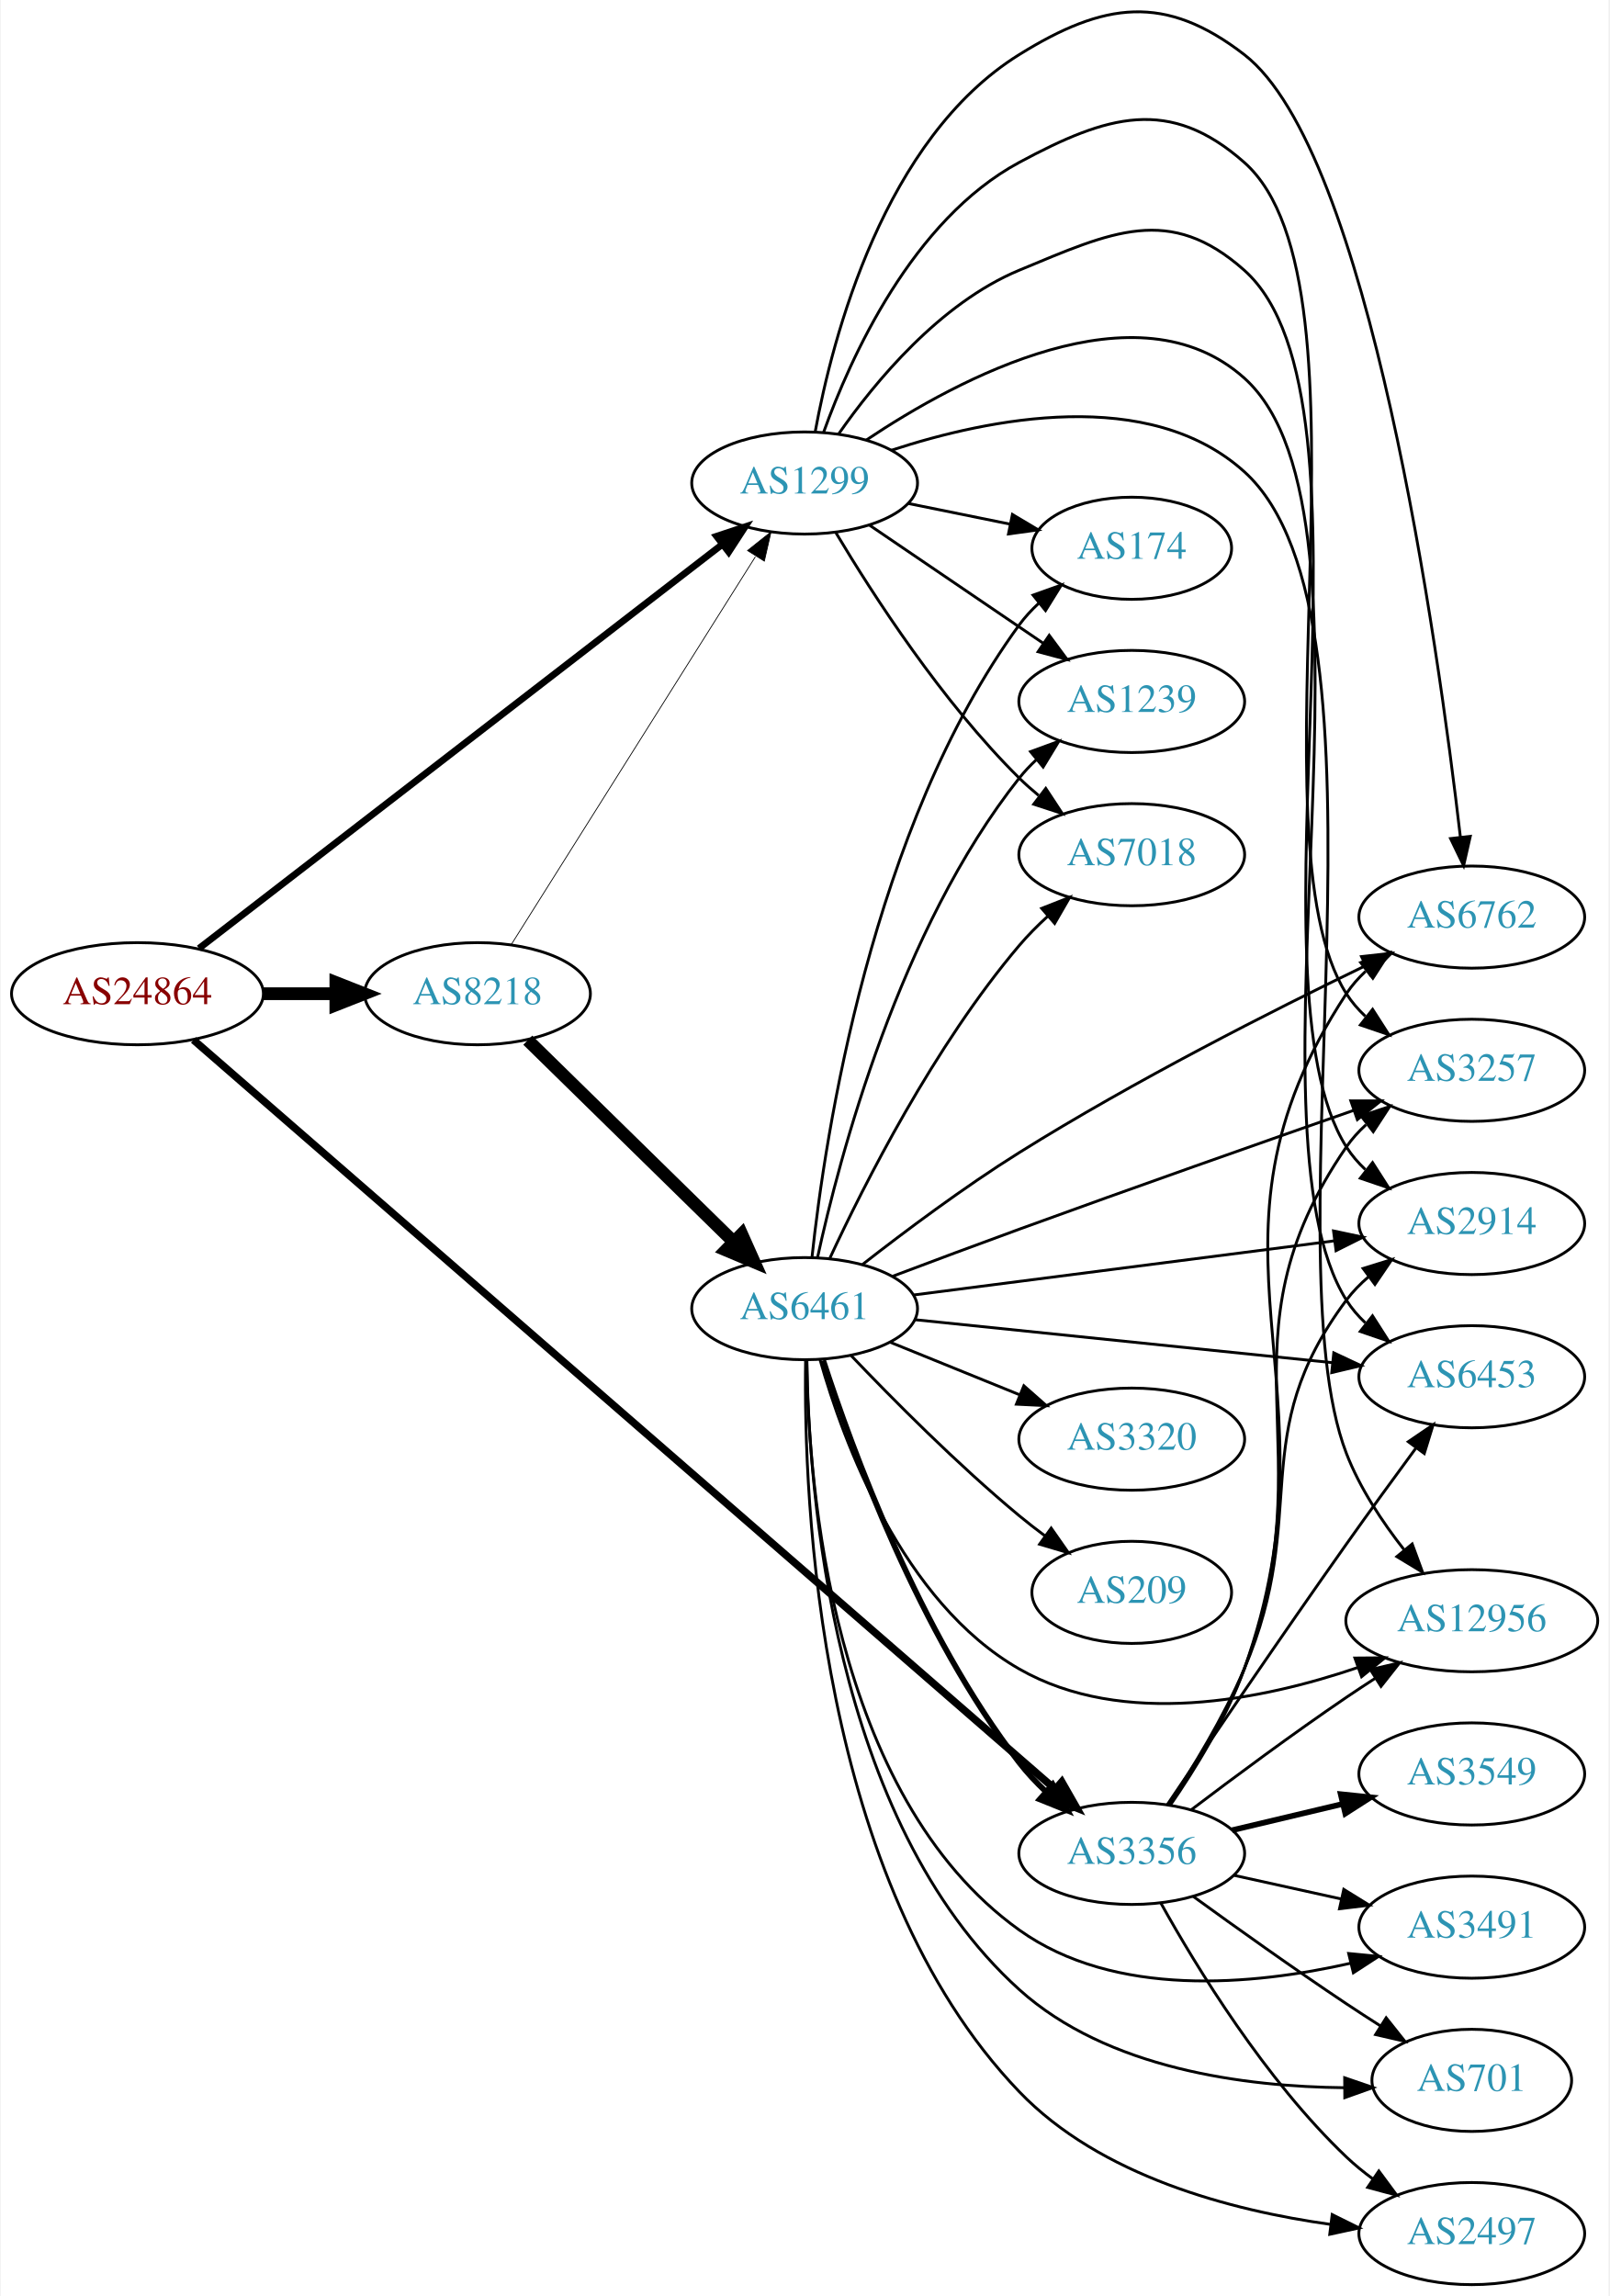
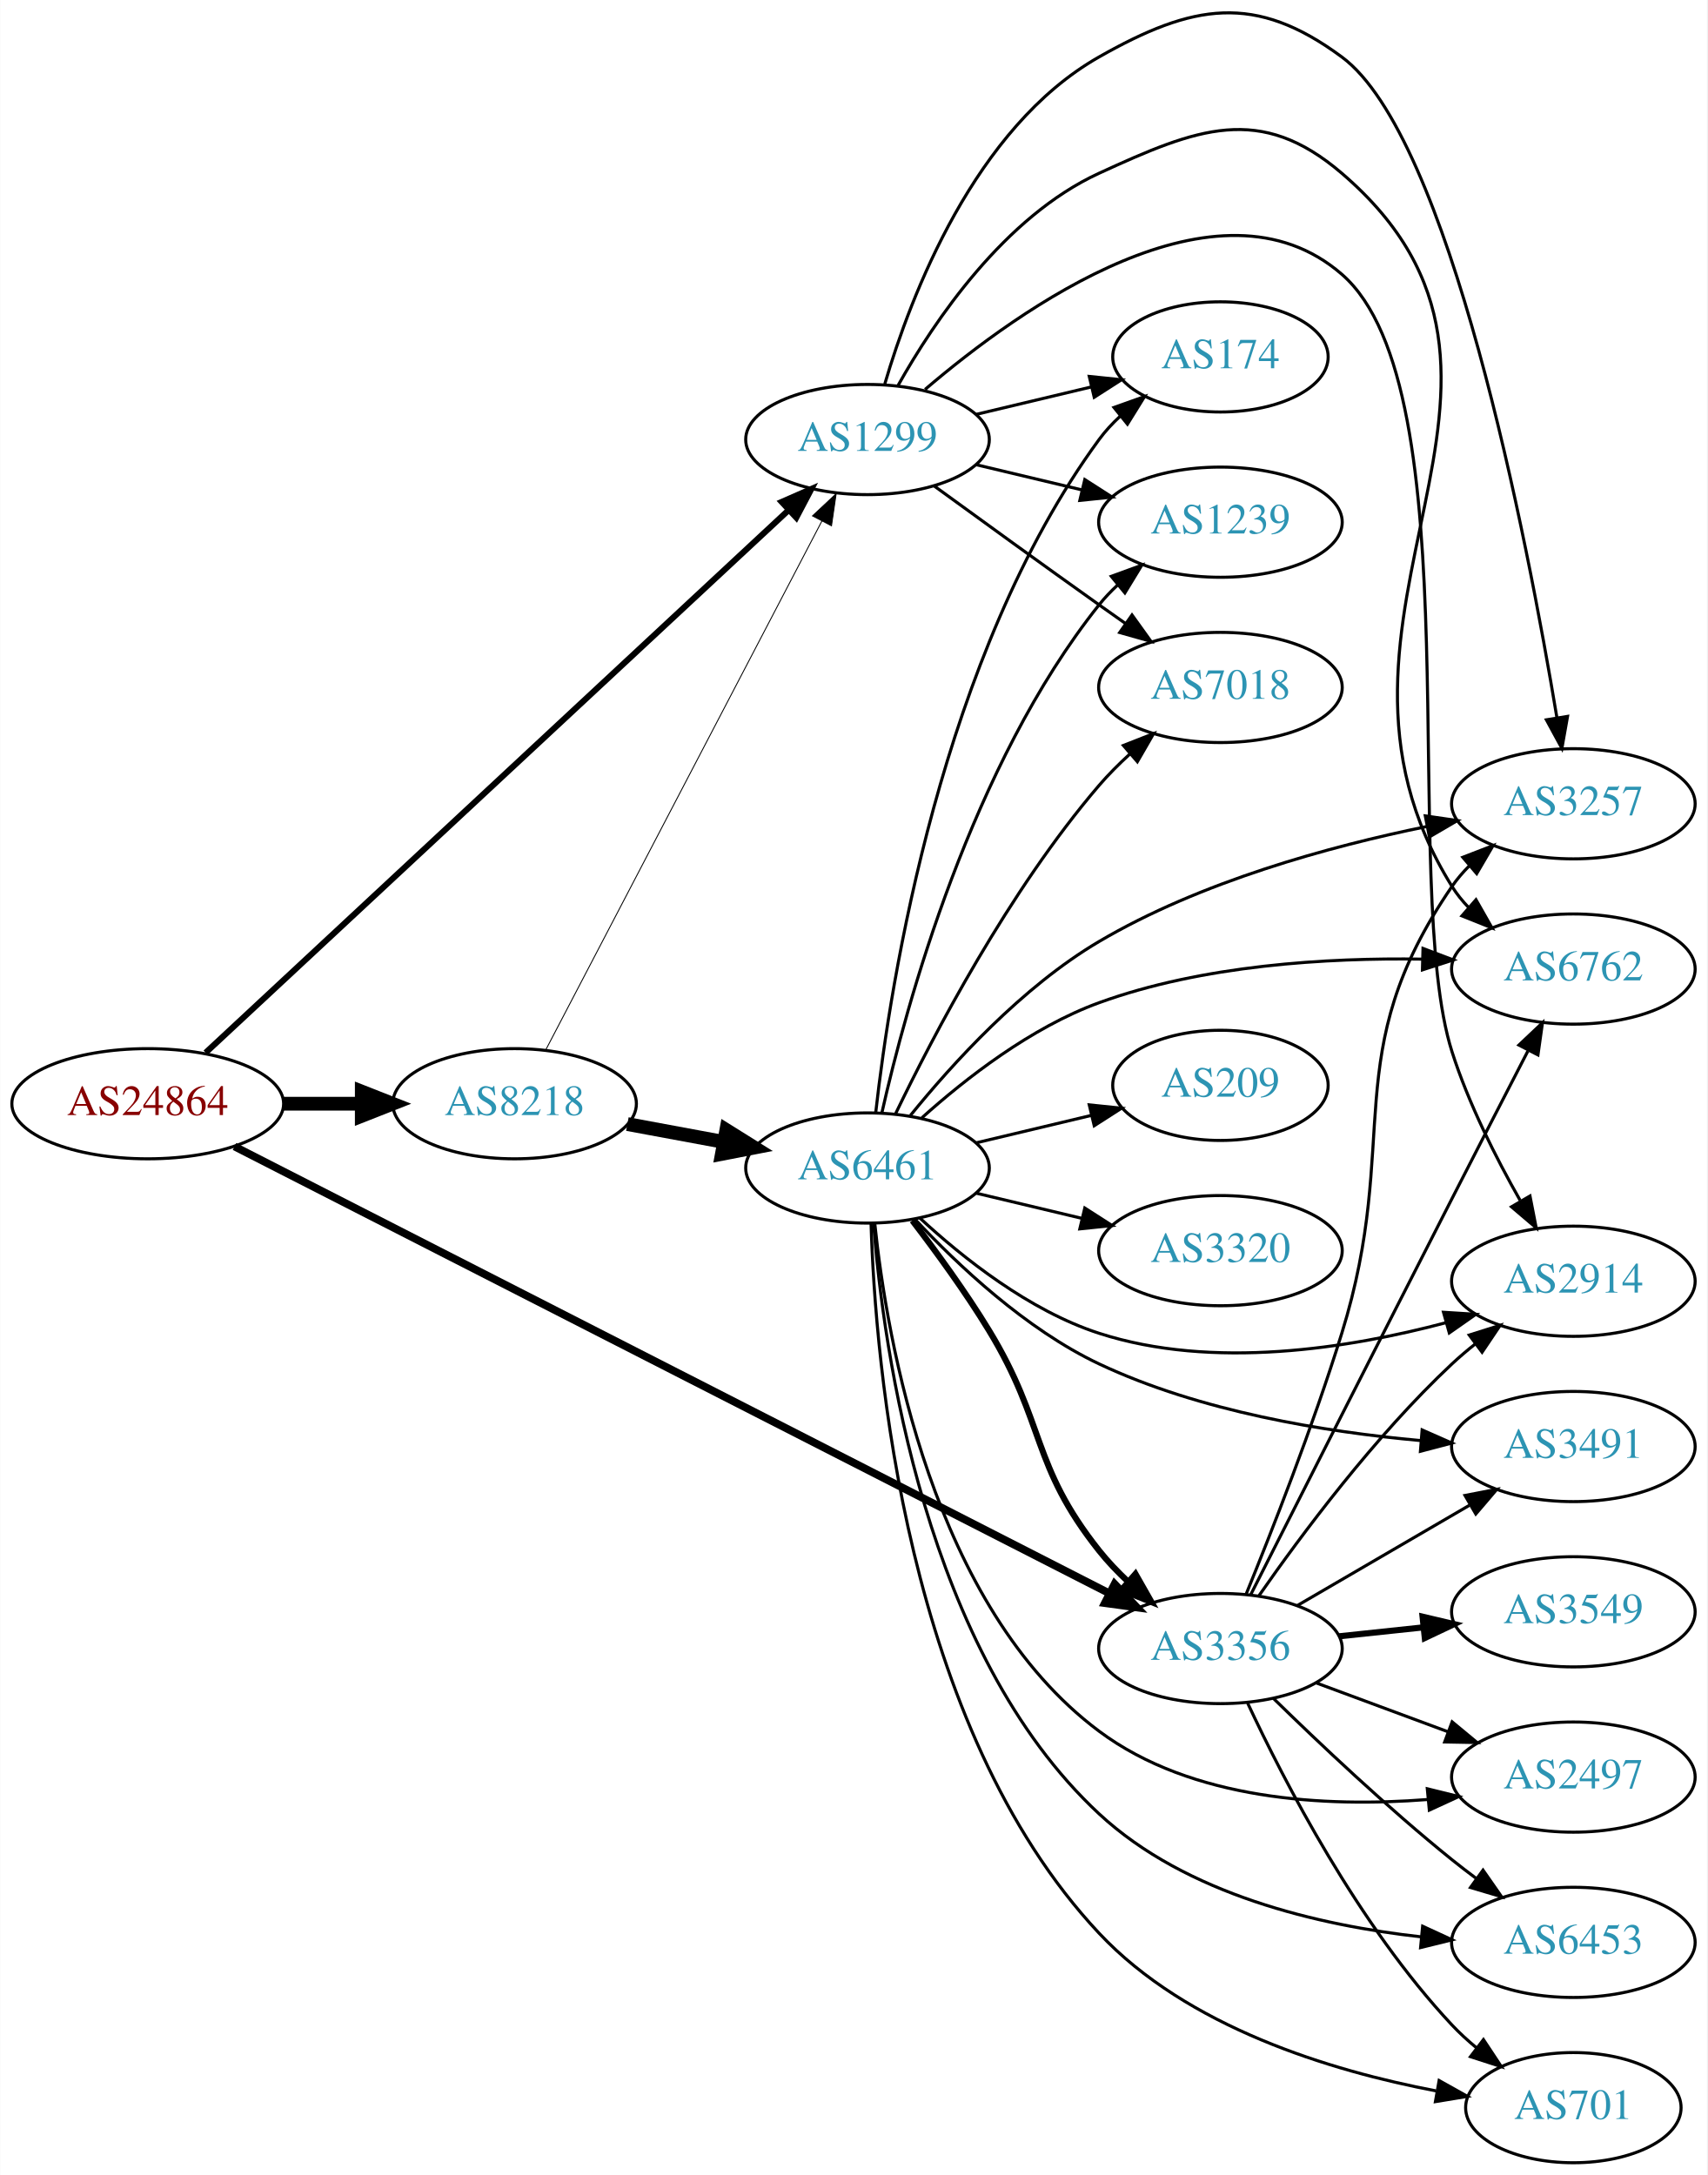
- <svg xmlns="http://www.w3.org/2000/svg" xmlns:xlink="http://www.w3.org/1999/xlink" width="567pt" height="809pt" viewBox="0.00 0.00 566.66 809.24">
-   <g id="graph0" class="graph" transform="scale(1 1) rotate(0) translate(4 805.239)">
-     <polygon fill="white" stroke="none" points="-4,4 -4,-805.239 562.663,-805.239 562.663,4 -4,4" />
+ <svg xmlns="http://www.w3.org/2000/svg" xmlns:xlink="http://www.w3.org/1999/xlink" width="558pt" height="711pt" viewBox="0.00 0.00 557.56 710.61">
+   <g id="graph0" class="graph" transform="scale(1 1) rotate(0) translate(4 706.606)">
+     <polygon fill="white" stroke="none" points="-4,4 -4,-706.606 553.564,-706.606 553.564,4 -4,4" />
    <g id="node1" class="node">
      <g id="a_node1">
        <a xlink:href="/asn/24864" xlink:title="AS24864 ~ Raiffeisen Informatik GmbH [AT]">
-           <ellipse fill="#ffffff" stroke="black" cx="44.196" cy="-455" rx="44.393" ry="18" />
-           <text text-anchor="middle" x="44.196" y="-451.3" font-family="Times,serif" font-size="14.00" fill="#880000">AS24864</text>
+           <ellipse fill="#ffffff" stroke="black" cx="44.196" cy="-346" rx="44.393" ry="18" />
+           <text text-anchor="middle" x="44.196" y="-342.3" font-family="Times,serif" font-size="14.00" fill="#880000">AS24864</text>
        </a>
      </g>
    </g>
    <g id="node2" class="node">
      <g id="a_node2">
        <a xlink:href="/asn/1299" xlink:title="AS1299 ~ Telia Carrier [EU]">
-           <ellipse fill="#ffffff" stroke="black" cx="279.332" cy="-635" rx="39.794" ry="18" />
-           <text text-anchor="middle" x="279.332" y="-631.3" font-family="Times,serif" font-size="14.00" fill="#2c94b3">AS1299</text>
+           <ellipse fill="#ffffff" stroke="black" cx="279.332" cy="-563" rx="39.794" ry="18" />
+           <text text-anchor="middle" x="279.332" y="-559.3" font-family="Times,serif" font-size="14.00" fill="#2c94b3">AS1299</text>
        </a>
      </g>
    </g>
    <g id="edge1" class="edge">
-       <path fill="none" stroke="black" stroke-width="2.382" d="M65.885,-470.974C107.831,-503.359 202.921,-576.777 250.347,-613.394" />
-       <polygon fill="black" stroke="black" stroke-width="2.382" points="248.298,-616.233 258.352,-619.574 252.576,-610.693 248.298,-616.233" />
+       <path fill="none" stroke="black" stroke-width="1.969" d="M63.103,-362.667C104.412,-401.118 206.444,-496.087 253.646,-540.023" />
+       <polygon fill="black" stroke="black" stroke-width="1.969" points="251.295,-542.616 261,-546.868 256.065,-537.492 251.295,-542.616" />
    </g>
    <g id="node3" class="node">
      <g id="a_node3">
        <a xlink:href="/asn/3356" xlink:title="AS3356 ~ Level 3 Parent, LLC [US]">
-           <ellipse fill="#ffffff" stroke="black" cx="394.625" cy="-152" rx="39.794" ry="18" />
-           <text text-anchor="middle" x="394.625" y="-148.3" font-family="Times,serif" font-size="14.00" fill="#2c94b3">AS3356</text>
+           <ellipse fill="#ffffff" stroke="black" cx="394.625" cy="-168" rx="39.794" ry="18" />
+           <text text-anchor="middle" x="394.625" y="-164.3" font-family="Times,serif" font-size="14.00" fill="#2c94b3">AS3356</text>
        </a>
      </g>
    </g>
    <g id="edge2" class="edge">
-       <path fill="none" stroke="black" stroke-width="2.647" d="M63.929,-438.709C122.2,-388.036 300.372,-233.094 367.59,-174.64" />
-       <polygon fill="black" stroke="black" stroke-width="2.647" points="369.973,-177.207 375.222,-168.003 365.379,-171.924 369.973,-177.207" />
+       <path fill="none" stroke="black" stroke-width="2.531" d="M72.537,-332.033C135.051,-300.096 288.395,-221.758 358.102,-186.147" />
+       <polygon fill="black" stroke="black" stroke-width="2.531" points="360.051,-189.082 367.364,-181.415 356.867,-182.848 360.051,-189.082" />
    </g>
    <g id="node4" class="node">
      <g id="a_node4">
        <a xlink:href="/asn/8218" xlink:title="AS8218 ~ legacy Neotelecoms [FR]">
-           <ellipse fill="#ffffff" stroke="black" cx="164.039" cy="-455" rx="39.794" ry="18" />
-           <text text-anchor="middle" x="164.039" y="-451.3" font-family="Times,serif" font-size="14.00" fill="#2c94b3">AS8218</text>
+           <ellipse fill="#ffffff" stroke="black" cx="164.039" cy="-346" rx="39.794" ry="18" />
+           <text text-anchor="middle" x="164.039" y="-342.3" font-family="Times,serif" font-size="14.00" fill="#2c94b3">AS8218</text>
        </a>
      </g>
    </g>
    <g id="edge3" class="edge">
-       <path fill="none" stroke="black" stroke-width="4.5" d="M88.407,-455C96.72,-455 105.482,-455 113.965,-455" />
-       <polygon fill="black" stroke="black" stroke-width="4.5" points="114.123,-458.938 124.123,-455 114.123,-451.063 114.123,-458.938" />
+       <path fill="none" stroke="black" stroke-width="4.5" d="M88.407,-346C96.72,-346 105.482,-346 113.965,-346" />
+       <polygon fill="black" stroke="black" stroke-width="4.5" points="114.123,-349.938 124.123,-346 114.123,-342.063 114.123,-349.938" />
    </g>
    <g id="node5" class="node">
      <g id="a_node5">
-         <a xlink:href="/asn/1239" xlink:title="AS1239 ~ Sprint [US]">
-           <ellipse fill="#ffffff" stroke="black" cx="394.625" cy="-558" rx="39.794" ry="18" />
-           <text text-anchor="middle" x="394.625" y="-554.3" font-family="Times,serif" font-size="14.00" fill="#2c94b3">AS1239</text>
+         <a xlink:href="/asn/2914" xlink:title="AS2914 ~ NTT America, Inc. [US]">
+           <ellipse fill="#ffffff" stroke="black" cx="509.918" cy="-288" rx="39.794" ry="18" />
+           <text text-anchor="middle" x="509.918" y="-284.3" font-family="Times,serif" font-size="14.00" fill="#2c94b3">AS2914</text>
        </a>
      </g>
    </g>
    <g id="edge4" class="edge">
-       <path fill="none" stroke="black" d="M302.176,-620.154C319.573,-608.33 344.12,-591.646 363.403,-578.54" />
-       <polygon fill="black" stroke="black" points="365.544,-581.317 371.848,-572.801 361.61,-575.527 365.544,-581.317" />
+       <path fill="none" stroke="black" d="M298.14,-579.372C329.208,-605.937 393.852,-652.095 434.271,-617 477.318,-579.624 452.973,-417.321 470.271,-363 475.652,-346.103 484.586,-328.415 492.51,-314.462" />
+       <polygon fill="black" stroke="black" points="495.75,-315.854 497.778,-305.455 489.708,-312.32 495.75,-315.854" />
    </g>
    <g id="node6" class="node">
      <g id="a_node6">
-         <a xlink:href="/asn/6762" xlink:title="AS6762 ~ TELECOM ITALIA SPARKLE S.p.A. [IT]">
-           <ellipse fill="#ffffff" stroke="black" cx="514.467" cy="-482" rx="39.794" ry="18" />
-           <text text-anchor="middle" x="514.467" y="-478.3" font-family="Times,serif" font-size="14.00" fill="#2c94b3">AS6762</text>
+         <a xlink:href="/asn/7018" xlink:title="AS7018 ~ AT&amp;T Services, Inc. [US]">
+           <ellipse fill="#ffffff" stroke="black" cx="394.625" cy="-482" rx="39.794" ry="18" />
+           <text text-anchor="middle" x="394.625" y="-478.3" font-family="Times,serif" font-size="14.00" fill="#2c94b3">AS7018</text>
        </a>
      </g>
    </g>
    <g id="edge5" class="edge">
-       <path fill="none" stroke="black" d="M283.052,-653.039C289.142,-686.249 307.283,-756.373 354.978,-786 384.914,-804.595 406.387,-807.551 434.271,-786 478.305,-751.968 502.462,-578.998 510.45,-510.24" />
-       <polygon fill="black" stroke="black" points="513.946,-510.467 511.593,-500.136 506.991,-509.679 513.946,-510.467" />
+       <path fill="none" stroke="black" d="M301.18,-547.778C316.114,-536.909 336.727,-521.975 354.978,-509 357.799,-506.995 360.742,-504.915 363.69,-502.841" />
+       <polygon fill="black" stroke="black" points="365.736,-505.681 371.914,-497.074 361.717,-499.95 365.736,-505.681" />
    </g>
    <g id="node7" class="node">
      <g id="a_node7">
-         <a xlink:href="/asn/12956" xlink:title="AS12956 ~ TELXIUS [ES]">
-           <ellipse fill="#ffffff" stroke="black" cx="514.467" cy="-234" rx="44.393" ry="18" />
-           <text text-anchor="middle" x="514.467" y="-230.3" font-family="Times,serif" font-size="14.00" fill="#2c94b3">AS12956</text>
+         <a xlink:href="/asn/174" xlink:title="AS174 ~ Cogent Communications [US]">
+           <ellipse fill="#ffffff" stroke="black" cx="394.625" cy="-590" rx="35.194" ry="18" />
+           <text text-anchor="middle" x="394.625" y="-586.3" font-family="Times,serif" font-size="14.00" fill="#2c94b3">AS174</text>
        </a>
      </g>
    </g>
    <g id="edge6" class="edge">
-       <path fill="none" stroke="black" d="M309.956,-646.553C344.373,-657.817 400.71,-669.25 434.271,-639 491.692,-587.244 442.474,-365.133 470.271,-293 474.979,-280.784 482.903,-268.836 490.689,-258.922" />
-       <polygon fill="black" stroke="black" points="493.466,-261.056 497.122,-251.112 488.063,-256.605 493.466,-261.056" />
+       <path fill="none" stroke="black" d="M314.939,-571.248C326.733,-574.058 340.038,-577.229 352.306,-580.153" />
+       <polygon fill="black" stroke="black" points="351.772,-583.624 362.311,-582.537 353.394,-576.814 351.772,-583.624" />
    </g>
    <g id="node8" class="node">
      <g id="a_node8">
-         <a xlink:href="/asn/2914" xlink:title="AS2914 ~ NTT America, Inc. [US]">
-           <ellipse fill="#ffffff" stroke="black" cx="514.467" cy="-374" rx="39.794" ry="18" />
-           <text text-anchor="middle" x="514.467" y="-370.3" font-family="Times,serif" font-size="14.00" fill="#2c94b3">AS2914</text>
+         <a xlink:href="/asn/1239" xlink:title="AS1239 ~ Sprint [US]">
+           <ellipse fill="#ffffff" stroke="black" cx="394.625" cy="-536" rx="39.794" ry="18" />
+           <text text-anchor="middle" x="394.625" y="-532.3" font-family="Times,serif" font-size="14.00" fill="#2c94b3">AS1239</text>
        </a>
      </g>
    </g>
    <g id="edge7" class="edge">
-       <path fill="none" stroke="black" d="M291.312,-652.283C304.069,-670.573 326.987,-698.367 354.978,-710 387.521,-723.525 407.949,-733.433 434.271,-710 485.905,-664.032 433.312,-459.422 470.271,-401 472.115,-398.085 474.4,-395.432 476.948,-393.028" />
-       <polygon fill="black" stroke="black" points="479.497,-395.477 485.207,-386.553 475.177,-389.969 479.497,-395.477" />
+       <path fill="none" stroke="black" d="M314.939,-554.752C325.81,-552.162 337.964,-549.265 349.407,-546.538" />
+       <polygon fill="black" stroke="black" points="350.313,-549.92 359.229,-544.197 348.69,-543.111 350.313,-549.92" />
    </g>
    <g id="node9" class="node">
      <g id="a_node9">
-         <a xlink:href="/asn/174" xlink:title="AS174 ~ Cogent Communications [US]">
-           <ellipse fill="#ffffff" stroke="black" cx="394.625" cy="-612" rx="35.194" ry="18" />
-           <text text-anchor="middle" x="394.625" y="-608.3" font-family="Times,serif" font-size="14.00" fill="#2c94b3">AS174</text>
+         <a xlink:href="/asn/3257" xlink:title="AS3257 ~ GTT [DE]">
+           <ellipse fill="#ffffff" stroke="black" cx="509.918" cy="-444" rx="39.794" ry="18" />
+           <text text-anchor="middle" x="509.918" y="-440.3" font-family="Times,serif" font-size="14.00" fill="#2c94b3">AS3257</text>
        </a>
      </g>
    </g>
    <g id="edge8" class="edge">
-       <path fill="none" stroke="black" d="M315.867,-627.786C327.21,-625.483 339.871,-622.913 351.628,-620.526" />
-       <polygon fill="black" stroke="black" points="352.568,-623.907 361.671,-618.487 351.175,-617.047 352.568,-623.907" />
+       <path fill="none" stroke="black" d="M284.988,-581.185C293.437,-609.918 314.31,-664.918 354.978,-688 385.627,-705.395 405.94,-708.96 434.271,-688 469.473,-661.957 494.822,-530.624 504.543,-472.152" />
+       <polygon fill="black" stroke="black" points="508.023,-472.556 506.175,-462.124 501.114,-471.432 508.023,-472.556" />
    </g>
    <g id="node10" class="node">
      <g id="a_node10">
-         <a xlink:href="/asn/3257" xlink:title="AS3257 ~ GTT [DE]">
-           <ellipse fill="#ffffff" stroke="black" cx="514.467" cy="-428" rx="39.794" ry="18" />
-           <text text-anchor="middle" x="514.467" y="-424.3" font-family="Times,serif" font-size="14.00" fill="#2c94b3">AS3257</text>
+         <a xlink:href="/asn/6762" xlink:title="AS6762 ~ TELECOM ITALIA SPARKLE S.p.A. [IT]">
+           <ellipse fill="#ffffff" stroke="black" cx="509.918" cy="-390" rx="39.794" ry="18" />
+           <text text-anchor="middle" x="509.918" y="-386.3" font-family="Times,serif" font-size="14.00" fill="#2c94b3">AS6762</text>
        </a>
      </g>
    </g>
    <g id="edge9" class="edge">
-       <path fill="none" stroke="black" d="M285.991,-652.786C295.462,-679.167 317.292,-727.729 354.978,-748 386.014,-764.694 407.876,-771.351 434.271,-748 483.405,-704.534 435.025,-510.328 470.271,-455 472.124,-452.091 474.415,-449.442 476.968,-447.041" />
-       <polygon fill="black" stroke="black" points="479.517,-449.49 485.233,-440.57 475.202,-443.978 479.517,-449.49" />
+       <path fill="none" stroke="black" d="M289.328,-580.704C301.138,-601.744 324.056,-635.787 354.978,-650 386.999,-664.718 407.517,-672.938 434.271,-650 513.821,-581.797 414.865,-505.938 470.271,-417 471.813,-414.525 473.674,-412.216 475.736,-410.075" />
+       <polygon fill="black" stroke="black" points="478.106,-412.652 483.345,-403.443 473.507,-407.375 478.106,-412.652" />
+     </g>
+     <g id="edge14" class="edge">
+       <path fill="none" stroke="black" d="M407.263,-185.341C420.95,-204.999 445.023,-237.379 470.271,-261 472.662,-263.237 475.249,-265.434 477.913,-267.549" />
+       <polygon fill="black" stroke="black" points="475.909,-270.421 486.014,-273.605 480.101,-264.814 475.909,-270.421" />
+     </g>
+     <g id="edge17" class="edge">
+       <path fill="none" stroke="black" d="M402.968,-185.644C411.264,-205.983 424.834,-240.532 434.271,-271 454.044,-334.84 432.459,-361.893 470.271,-417 471.921,-419.404 473.86,-421.662 475.975,-423.768" />
+       <polygon fill="black" stroke="black" points="473.804,-426.516 483.687,-430.333 478.341,-421.186 473.804,-426.516" />
+     </g>
+     <g id="edge11" class="edge">
+       <path fill="none" stroke="black" d="M404.553,-185.667C418.522,-213.288 446.417,-268.367 470.271,-315 478.455,-330.999 487.671,-348.889 495.05,-363.183" />
+       <polygon fill="black" stroke="black" points="492.131,-365.158 499.83,-372.437 498.35,-361.946 492.131,-365.158" />
    </g>
    <g id="node11" class="node">
      <g id="a_node11">
-         <a xlink:href="/asn/7018" xlink:title="AS7018 ~ AT&amp;T Services, Inc. [US]">
-           <ellipse fill="#ffffff" stroke="black" cx="394.625" cy="-504" rx="39.794" ry="18" />
-           <text text-anchor="middle" x="394.625" y="-500.3" font-family="Times,serif" font-size="14.00" fill="#2c94b3">AS7018</text>
+         <a xlink:href="/asn/3491" xlink:title="AS3491 ~ PCCW Global, Inc. [US]">
+           <ellipse fill="#ffffff" stroke="black" cx="509.918" cy="-234" rx="39.794" ry="18" />
+           <text text-anchor="middle" x="509.918" y="-230.3" font-family="Times,serif" font-size="14.00" fill="#2c94b3">AS3491</text>
        </a>
      </g>
    </g>
    <g id="edge10" class="edge">
-       <path fill="none" stroke="black" d="M290.382,-617.431C303.43,-595.573 327.776,-557.858 354.978,-531 357.108,-528.897 359.417,-526.845 361.812,-524.871" />
-       <polygon fill="black" stroke="black" points="364.324,-527.356 370.144,-518.502 360.073,-521.794 364.324,-527.356" />
+       <path fill="none" stroke="black" d="M419.651,-181.997C436.023,-191.535 457.911,-204.285 475.915,-214.774" />
+       <polygon fill="black" stroke="black" points="474.523,-218.014 484.926,-220.023 478.047,-211.965 474.523,-218.014" />
    </g>
    <g id="node12" class="node">
      <g id="a_node12">
-         <a xlink:href="/asn/6453" xlink:title="AS6453 ~ TATA COMMUNICATIONS (AMERICA) INC [US]">
-           <ellipse fill="#ffffff" stroke="black" cx="514.467" cy="-320" rx="39.794" ry="18" />
-           <text text-anchor="middle" x="514.467" y="-316.3" font-family="Times,serif" font-size="14.00" fill="#2c94b3">AS6453</text>
-         </a>
-       </g>
-     </g>
-     <g id="edge11" class="edge">
-       <path fill="none" stroke="black" d="M301.071,-650.14C333.551,-671.862 396.591,-705.736 434.271,-672 488.407,-623.53 431.597,-408.517 470.271,-347 472.107,-344.08 474.386,-341.423 476.93,-339.017" />
-       <polygon fill="black" stroke="black" points="479.479,-341.466 485.183,-332.538 475.156,-335.96 479.479,-341.466" />
-     </g>
-     <g id="edge17" class="edge">
-       <path fill="none" stroke="black" d="M408.242,-169.013C416.95,-181.621 428.041,-199.569 434.271,-217 470.277,-317.74 411.541,-365.581 470.271,-455 472.165,-457.883 474.484,-460.514 477.055,-462.903" />
-       <polygon fill="black" stroke="black" points="475.308,-465.978 485.35,-469.355 479.605,-460.453 475.308,-465.978" />
-     </g>
-     <g id="edge15" class="edge">
-       <path fill="none" stroke="black" d="M415.601,-167.364C430.465,-178.636 451.364,-194.153 470.271,-207 473.551,-209.229 477.008,-211.505 480.478,-213.744" />
-       <polygon fill="black" stroke="black" points="478.723,-216.776 489.041,-219.185 482.477,-210.868 478.723,-216.776" />
-     </g>
-     <g id="edge13" class="edge">
-       <path fill="none" stroke="black" d="M407.616,-169.258C416.02,-181.984 427.006,-199.974 434.271,-217 457.799,-272.143 434.412,-298.954 470.271,-347 472.519,-350.012 475.211,-352.768 478.138,-355.271" />
-       <polygon fill="black" stroke="black" points="476.169,-358.168 486.29,-361.302 480.333,-352.541 476.169,-358.168" />
-     </g>
-     <g id="edge16" class="edge">
-       <path fill="none" stroke="black" d="M408.016,-169.097C416.614,-181.745 427.667,-199.707 434.271,-217 464,-294.845 423.036,-332.353 470.271,-401 472.226,-403.841 474.588,-406.444 477.188,-408.814" />
-       <polygon fill="black" stroke="black" points="475.47,-411.908 485.529,-415.234 479.739,-406.361 475.47,-411.908" />
-     </g>
-     <g id="edge19" class="edge">
-       <path fill="none" stroke="black" d="M407.097,-169.107C421.612,-190.669 447.471,-228.806 470.271,-261 478.181,-272.169 487.09,-284.395 494.754,-294.807" />
-       <polygon fill="black" stroke="black" points="492.093,-297.096 500.849,-303.063 497.725,-292.939 492.093,-297.096" />
+         <a xlink:href="/asn/3549" xlink:title="AS3549 ~ Level 3 Parent, LLC [US]">
+           <ellipse fill="#ffffff" stroke="black" cx="509.918" cy="-180" rx="39.794" ry="18" />
+           <text text-anchor="middle" x="509.918" y="-176.3" font-family="Times,serif" font-size="14.00" fill="#2c94b3">AS3549</text>
+         </a>
+       </g>
+     </g>
+     <g id="edge12" class="edge">
+       <path fill="none" stroke="black" stroke-width="2" d="M433.349,-171.996C442.142,-172.927 451.621,-173.931 460.796,-174.903" />
+       <polygon fill="black" stroke="black" stroke-width="2" points="460.658,-178.408 470.971,-175.981 461.395,-171.447 460.658,-178.408" />
    </g>
    <g id="node13" class="node">
      <g id="a_node13">
        <a xlink:href="/asn/2497" xlink:title="AS2497 ~ Internet Initiative Japan Inc. [JP]">
-           <ellipse fill="#ffffff" stroke="black" cx="514.467" cy="-18" rx="39.794" ry="18" />
-           <text text-anchor="middle" x="514.467" y="-14.3" font-family="Times,serif" font-size="14.00" fill="#2c94b3">AS2497</text>
-         </a>
-       </g>
-     </g>
-     <g id="edge12" class="edge">
-       <path fill="none" stroke="black" d="M404.903,-134.457C417.488,-111.828 441.708,-72.156 470.271,-45 473.145,-42.267 476.338,-39.664 479.649,-37.227" />
-       <polygon fill="black" stroke="black" points="481.712,-40.057 488.012,-31.539 477.775,-34.27 481.712,-40.057" />
+           <ellipse fill="#ffffff" stroke="black" cx="509.918" cy="-126" rx="39.794" ry="18" />
+           <text text-anchor="middle" x="509.918" y="-122.3" font-family="Times,serif" font-size="14.00" fill="#2c94b3">AS2497</text>
+         </a>
+       </g>
+     </g>
+     <g id="edge13" class="edge">
+       <path fill="none" stroke="black" d="M425.985,-156.745C439.192,-151.849 454.849,-146.044 468.982,-140.805" />
+       <polygon fill="black" stroke="black" points="470.313,-144.044 478.473,-137.286 467.88,-137.481 470.313,-144.044" />
    </g>
    <g id="node14" class="node">
      <g id="a_node14">
-         <a xlink:href="/asn/3549" xlink:title="AS3549 ~ Level 3 Parent, LLC [US]">
-           <ellipse fill="#ffffff" stroke="black" cx="514.467" cy="-180" rx="39.794" ry="18" />
-           <text text-anchor="middle" x="514.467" y="-176.3" font-family="Times,serif" font-size="14.00" fill="#2c94b3">AS3549</text>
-         </a>
-       </g>
-     </g>
-     <g id="edge14" class="edge">
-       <path fill="none" stroke="black" stroke-width="2" d="M430.026,-160.174C442.141,-163.053 455.939,-166.331 468.778,-169.382" />
-       <polygon fill="black" stroke="black" stroke-width="2" points="468.28,-172.861 478.819,-171.767 469.899,-166.05 468.28,-172.861" />
+         <a xlink:href="/asn/6453" xlink:title="AS6453 ~ TATA COMMUNICATIONS (AMERICA) INC [US]">
+           <ellipse fill="#ffffff" stroke="black" cx="509.918" cy="-72" rx="39.794" ry="18" />
+           <text text-anchor="middle" x="509.918" y="-68.3" font-family="Times,serif" font-size="14.00" fill="#2c94b3">AS6453</text>
+         </a>
+       </g>
+     </g>
+     <g id="edge15" class="edge">
+       <path fill="none" stroke="black" d="M411.939,-151.703C426.685,-137.274 449.241,-115.935 470.271,-99 472.821,-96.947 475.517,-94.876 478.253,-92.843" />
+       <polygon fill="black" stroke="black" points="480.406,-95.605 486.466,-86.915 476.309,-89.929 480.406,-95.605" />
    </g>
    <g id="node15" class="node">
      <g id="a_node15">
-         <a xlink:href="/asn/3491" xlink:title="AS3491 ~ PCCW Global, Inc. [US]">
-           <ellipse fill="#ffffff" stroke="black" cx="514.467" cy="-126" rx="39.794" ry="18" />
-           <text text-anchor="middle" x="514.467" y="-122.3" font-family="Times,serif" font-size="14.00" fill="#2c94b3">AS3491</text>
-         </a>
-       </g>
-     </g>
-     <g id="edge18" class="edge">
-       <path fill="none" stroke="black" d="M430.662,-144.27C442.547,-141.647 455.992,-138.681 468.538,-135.913" />
-       <polygon fill="black" stroke="black" points="469.35,-139.318 478.361,-133.746 467.842,-132.482 469.35,-139.318" />
+         <a xlink:href="/asn/701" xlink:title="AS701 ~ UUNET [US]">
+           <ellipse fill="#ffffff" stroke="black" cx="509.918" cy="-18" rx="35.194" ry="18" />
+           <text text-anchor="middle" x="509.918" y="-14.3" font-family="Times,serif" font-size="14.00" fill="#2c94b3">AS701</text>
+         </a>
+       </g>
+     </g>
+     <g id="edge16" class="edge">
+       <path fill="none" stroke="black" d="M403.521,-150.163C415.378,-124.757 439.688,-77.617 470.271,-45 472.696,-42.414 475.406,-39.93 478.237,-37.588" />
+       <polygon fill="black" stroke="black" points="480.545,-40.23 486.392,-31.395 476.311,-34.655 480.545,-40.23" />
+     </g>
+     <g id="edge19" class="edge">
+       <path fill="none" stroke="black" stroke-width="0.3" d="M174.31,-363.758C194.193,-401.842 241.025,-491.543 264.463,-536.436" />
+       <polygon fill="black" stroke="black" stroke-width="0.3" points="261.36,-538.056 269.091,-545.301 267.566,-534.817 261.36,-538.056" />
    </g>
    <g id="node16" class="node">
      <g id="a_node16">
-         <a xlink:href="/asn/701" xlink:title="AS701 ~ UUNET [US]">
-           <ellipse fill="#ffffff" stroke="black" cx="514.467" cy="-72" rx="35.194" ry="18" />
-           <text text-anchor="middle" x="514.467" y="-68.3" font-family="Times,serif" font-size="14.00" fill="#2c94b3">AS701</text>
-         </a>
-       </g>
-     </g>
-     <g id="edge20" class="edge">
-       <path fill="none" stroke="black" d="M416.311,-136.819C431.168,-126.037 451.757,-111.343 470.271,-99 474.1,-96.447 478.156,-93.817 482.19,-91.246" />
-       <polygon fill="black" stroke="black" points="484.293,-94.058 490.887,-85.766 480.561,-88.136 484.293,-94.058" />
+         <a xlink:href="/asn/6461" xlink:title="AS6461 ~ Zayo Bandwidth [US]">
+           <ellipse fill="#ffffff" stroke="black" cx="279.332" cy="-325" rx="39.794" ry="18" />
+           <text text-anchor="middle" x="279.332" y="-321.3" font-family="Times,serif" font-size="14.00" fill="#2c94b3">AS6461</text>
+         </a>
+       </g>
+     </g>
+     <g id="edge18" class="edge">
+       <path fill="none" stroke="black" stroke-width="4.5" d="M200.885,-339.355C210.907,-337.498 221.938,-335.453 232.454,-333.504" />
+       <polygon fill="black" stroke="black" stroke-width="4.5" points="233.214,-337.368 242.329,-331.673 231.779,-329.624 233.214,-337.368" />
+     </g>
+     <g id="edge24" class="edge">
+       <path fill="none" stroke="black" stroke-width="2" d="M293.97,-307.838C301.737,-297.701 311.398,-284.451 318.978,-272 337.582,-241.44 332.721,-228.011 354.978,-200 357.798,-196.451 361.068,-193.023 364.488,-189.814" />
+       <polygon fill="black" stroke="black" stroke-width="2" points="366.866,-192.384 372.101,-183.173 362.265,-187.109 366.866,-192.384" />
+     </g>
+     <g id="edge29" class="edge">
+       <path fill="none" stroke="black" d="M296.387,-308.694C310.448,-295.66 332.152,-278.391 354.978,-271 392.141,-258.967 436.7,-266.066 468.293,-274.458" />
+       <polygon fill="black" stroke="black" points="467.495,-277.869 478.069,-277.205 469.389,-271.13 467.495,-277.869" />
+     </g>
+     <g id="edge26" class="edge">
+       <path fill="none" stroke="black" d="M288.536,-342.801C300.767,-368.224 325.528,-415.652 354.978,-450 357.994,-453.517 361.425,-456.954 364.968,-460.193" />
+       <polygon fill="black" stroke="black" points="362.923,-463.051 372.787,-466.919 367.488,-457.744 362.923,-463.051" />
+     </g>
+     <g id="edge23" class="edge">
+       <path fill="none" stroke="black" d="M282.027,-343.198C286.77,-385.583 303.398,-492.62 354.978,-563 356.962,-565.707 359.301,-568.239 361.832,-570.583" />
+       <polygon fill="black" stroke="black" points="359.851,-573.482 369.832,-577.038 364.247,-568.035 359.851,-573.482" />
+     </g>
+     <g id="edge21" class="edge">
+       <path fill="none" stroke="black" d="M284.009,-342.949C291.913,-378.006 313.281,-456.713 354.978,-509 356.796,-511.28 358.856,-513.448 361.057,-515.491" />
+       <polygon fill="black" stroke="black" points="358.973,-518.309 368.926,-521.939 363.409,-512.894 358.973,-518.309" />
+     </g>
+     <g id="edge30" class="edge">
+       <path fill="none" stroke="black" d="M293.34,-342.158C306.956,-358.972 329.827,-384.171 354.978,-399 388.092,-418.524 430.261,-430.077 462.088,-436.578" />
+       <polygon fill="black" stroke="black" points="461.548,-440.039 472.033,-438.516 462.886,-433.168 461.548,-440.039" />
    </g>
    <g id="edge22" class="edge">
-       <path fill="none" stroke="black" stroke-width="0.281" d="M175.902,-472.259C195.865,-503.977 238.487,-571.695 261.969,-609.003" />
-       <polygon fill="black" stroke="black" stroke-width="0.281" points="259.213,-611.194 267.501,-617.793 265.137,-607.466 259.213,-611.194" />
+       <path fill="none" stroke="black" d="M297.1,-341.404C311.258,-354.125 332.731,-370.909 354.978,-379 388.799,-391.3 429.507,-393.721 460.565,-393.244" />
+       <polygon fill="black" stroke="black" points="460.798,-396.739 470.704,-392.981 460.616,-389.741 460.798,-396.739" />
+     </g>
+     <g id="edge32" class="edge">
+       <path fill="none" stroke="black" d="M294.848,-308.251C308.734,-293.377 331.052,-272.299 354.978,-261 387.933,-245.437 428.684,-238.773 459.978,-235.953" />
+       <polygon fill="black" stroke="black" points="460.513,-239.422 470.203,-235.137 459.956,-232.444 460.513,-239.422" />
+     </g>
+     <g id="edge25" class="edge">
+       <path fill="none" stroke="black" d="M281.697,-306.947C285.614,-269.129 300.419,-181.729 354.978,-141 385.365,-118.316 429.07,-116.094 462.153,-118.662" />
+       <polygon fill="black" stroke="black" points="462.205,-122.182 472.491,-119.644 462.867,-115.213 462.205,-122.182" />
+     </g>
+     <g id="edge31" class="edge">
+       <path fill="none" stroke="black" d="M281.311,-306.72C284.507,-265.924 298.04,-166.89 354.978,-114 383.397,-87.602 426.778,-77.516 460.254,-73.796" />
+       <polygon fill="black" stroke="black" points="460.677,-77.271 470.298,-72.834 460.01,-70.303 460.677,-77.271" />
+     </g>
+     <g id="edge27" class="edge">
+       <path fill="none" stroke="black" d="M280.487,-306.923C281.854,-261.721 291.623,-142.577 354.978,-75 383.771,-44.288 430.591,-30.041 465.047,-23.483" />
+       <polygon fill="black" stroke="black" points="466.064,-26.858 475.31,-21.685 464.856,-19.963 466.064,-26.858" />
    </g>
    <g id="node17" class="node">
      <g id="a_node17">
-         <a xlink:href="/asn/6461" xlink:title="AS6461 ~ Zayo Bandwidth [US]">
-           <ellipse fill="#ffffff" stroke="black" cx="279.332" cy="-344" rx="39.794" ry="18" />
-           <text text-anchor="middle" x="279.332" y="-340.3" font-family="Times,serif" font-size="14.00" fill="#2c94b3">AS6461</text>
-         </a>
-       </g>
-     </g>
-     <g id="edge21" class="edge">
-       <path fill="none" stroke="black" stroke-width="4.5" d="M181.755,-438.622C200.916,-419.849 232.478,-388.925 254.279,-367.566" />
-       <polygon fill="black" stroke="black" stroke-width="4.5" points="257.159,-370.257 261.546,-360.446 251.648,-364.632 257.159,-370.257" />
-     </g>
-     <g id="edge30" class="edge">
-       <path fill="none" stroke="black" stroke-width="2" d="M285.876,-325.782C296.003,-294.514 319.744,-229.599 354.978,-184 357.749,-180.413 360.991,-176.963 364.396,-173.741" />
-       <polygon fill="black" stroke="black" stroke-width="2" points="366.776,-176.31 371.996,-167.09 362.166,-171.042 366.776,-176.31" />
-     </g>
-     <g id="edge25" class="edge">
-       <path fill="none" stroke="black" d="M283.872,-361.967C291.593,-397.458 312.736,-477.724 354.978,-531 356.79,-533.285 358.845,-535.456 361.042,-537.502" />
-       <polygon fill="black" stroke="black" points="358.955,-540.317 368.906,-543.955 363.396,-534.906 358.955,-540.317" />
-     </g>
-     <g id="edge29" class="edge">
-       <path fill="none" stroke="black" d="M299.715,-359.556C314.455,-371.066 335.459,-386.798 354.978,-399 395.369,-424.251 444.245,-449.035 476.944,-464.849" />
-       <polygon fill="black" stroke="black" points="475.602,-468.087 486.131,-469.262 478.633,-461.778 475.602,-468.087" />
-     </g>
-     <g id="edge36" class="edge">
-       <path fill="none" stroke="black" d="M284.762,-326.005C292.993,-296.962 313.689,-240.625 354.978,-217 391.487,-196.111 440.513,-206.02 474.323,-217.519" />
-       <polygon fill="black" stroke="black" points="473.269,-220.859 483.864,-220.943 475.633,-214.271 473.269,-220.859" />
-     </g>
-     <g id="edge34" class="edge">
-       <path fill="none" stroke="black" d="M317.789,-348.82C358.066,-354.003 422.2,-362.256 465.987,-367.89" />
-       <polygon fill="black" stroke="black" points="465.738,-371.387 476.103,-369.192 466.631,-364.444 465.738,-371.387" />
-     </g>
-     <g id="edge24" class="edge">
-       <path fill="none" stroke="black" d="M281.93,-362.107C286.49,-404.802 302.803,-513.542 354.978,-585 356.957,-587.71 359.293,-590.245 361.822,-592.591" />
-       <polygon fill="black" stroke="black" points="359.839,-595.489 369.818,-599.048 364.237,-590.043 359.839,-595.489" />
-     </g>
-     <g id="edge27" class="edge">
-       <path fill="none" stroke="black" d="M310.429,-355.44C324.015,-360.565 340.282,-366.648 354.978,-372 394.987,-386.57 440.873,-402.723 472.941,-413.921" />
-       <polygon fill="black" stroke="black" points="471.833,-417.242 482.428,-417.23 474.138,-410.632 471.833,-417.242" />
-     </g>
-     <g id="edge31" class="edge">
-       <path fill="none" stroke="black" d="M288.241,-361.81C300.287,-387.754 325.021,-436.691 354.978,-472 357.976,-475.533 361.396,-478.979 364.933,-482.222" />
-       <polygon fill="black" stroke="black" points="362.886,-485.078 372.748,-488.952 367.454,-479.774 362.886,-485.078" />
-     </g>
-     <g id="edge33" class="edge">
-       <path fill="none" stroke="black" d="M318.048,-340.117C358.135,-335.991 421.644,-329.453 465.319,-324.957" />
-       <polygon fill="black" stroke="black" points="465.829,-328.423 475.418,-323.917 465.112,-321.459 465.829,-328.423" />
-     </g>
-     <g id="edge28" class="edge">
-       <path fill="none" stroke="black" d="M279.671,-325.685C278.941,-276.84 283.844,-142.146 354.978,-68 383.52,-38.249 429.579,-26.133 464.707,-21.234" />
-       <polygon fill="black" stroke="black" points="465.27,-24.691 474.762,-19.984 464.407,-17.744 465.27,-24.691" />
-     </g>
-     <g id="edge35" class="edge">
-       <path fill="none" stroke="black" d="M280.079,-325.828C280.583,-282.357 288.667,-172.455 354.978,-125 388.582,-100.952 437.301,-105.462 471.837,-113.301" />
-       <polygon fill="black" stroke="black" points="471.076,-116.718 481.621,-115.695 472.74,-109.918 471.076,-116.718" />
-     </g>
-     <g id="edge23" class="edge">
-       <path fill="none" stroke="black" d="M280.141,-325.698C280.732,-280.632 288.898,-163.643 354.978,-104 385.987,-76.012 434.499,-69.749 469.687,-69.412" />
-       <polygon fill="black" stroke="black" points="469.668,-72.912 479.689,-69.47 469.709,-65.912 469.668,-72.912" />
-     </g>
-     <g id="node18" class="node">
-       <g id="a_node18">
        <a xlink:href="/asn/3320" xlink:title="AS3320 ~ DTAG [DE]">
          <ellipse fill="#ffffff" stroke="black" cx="394.625" cy="-298" rx="39.794" ry="18" />
          <text text-anchor="middle" x="394.625" y="-294.3" font-family="Times,serif" font-size="14.00" fill="#2c94b3">AS3320</text>
        </a>
      </g>
    </g>
-     <g id="edge26" class="edge">
-       <path fill="none" stroke="black" d="M309.507,-332.154C323.383,-326.52 340.16,-319.708 355.069,-313.654" />
-       <polygon fill="black" stroke="black" points="356.599,-316.811 364.548,-309.806 353.966,-310.325 356.599,-316.811" />
-     </g>
-     <g id="node19" class="node">
-       <g id="a_node19">
+     <g id="edge20" class="edge">
+       <path fill="none" stroke="black" d="M314.939,-316.752C325.81,-314.162 337.964,-311.265 349.407,-308.538" />
+       <polygon fill="black" stroke="black" points="350.313,-311.92 359.229,-306.197 348.69,-305.111 350.313,-311.92" />
+     </g>
+     <g id="node18" class="node">
+       <g id="a_node18">
        <a xlink:href="/asn/209" xlink:title="AS209 ~ CenturyLink Communications, LLC [US]">
-           <ellipse fill="#ffffff" stroke="black" cx="394.625" cy="-244" rx="35.194" ry="18" />
-           <text text-anchor="middle" x="394.625" y="-240.3" font-family="Times,serif" font-size="14.00" fill="#2c94b3">AS209</text>
-         </a>
-       </g>
-     </g>
-     <g id="edge32" class="edge">
-       <path fill="none" stroke="black" d="M295.637,-327.545C310.25,-312.204 333.206,-289.044 354.978,-271 357.857,-268.614 360.94,-266.22 364.061,-263.896" />
-       <polygon fill="black" stroke="black" points="366.23,-266.647 372.302,-257.964 362.141,-260.965 366.23,-266.647" />
+           <ellipse fill="#ffffff" stroke="black" cx="394.625" cy="-352" rx="35.194" ry="18" />
+           <text text-anchor="middle" x="394.625" y="-348.3" font-family="Times,serif" font-size="14.00" fill="#2c94b3">AS209</text>
+         </a>
+       </g>
+     </g>
+     <g id="edge28" class="edge">
+       <path fill="none" stroke="black" d="M314.939,-333.248C326.733,-336.058 340.038,-339.229 352.306,-342.153" />
+       <polygon fill="black" stroke="black" points="351.772,-345.624 362.311,-344.537 353.394,-338.814 351.772,-345.624" />
    </g>
  </g>
</svg>
